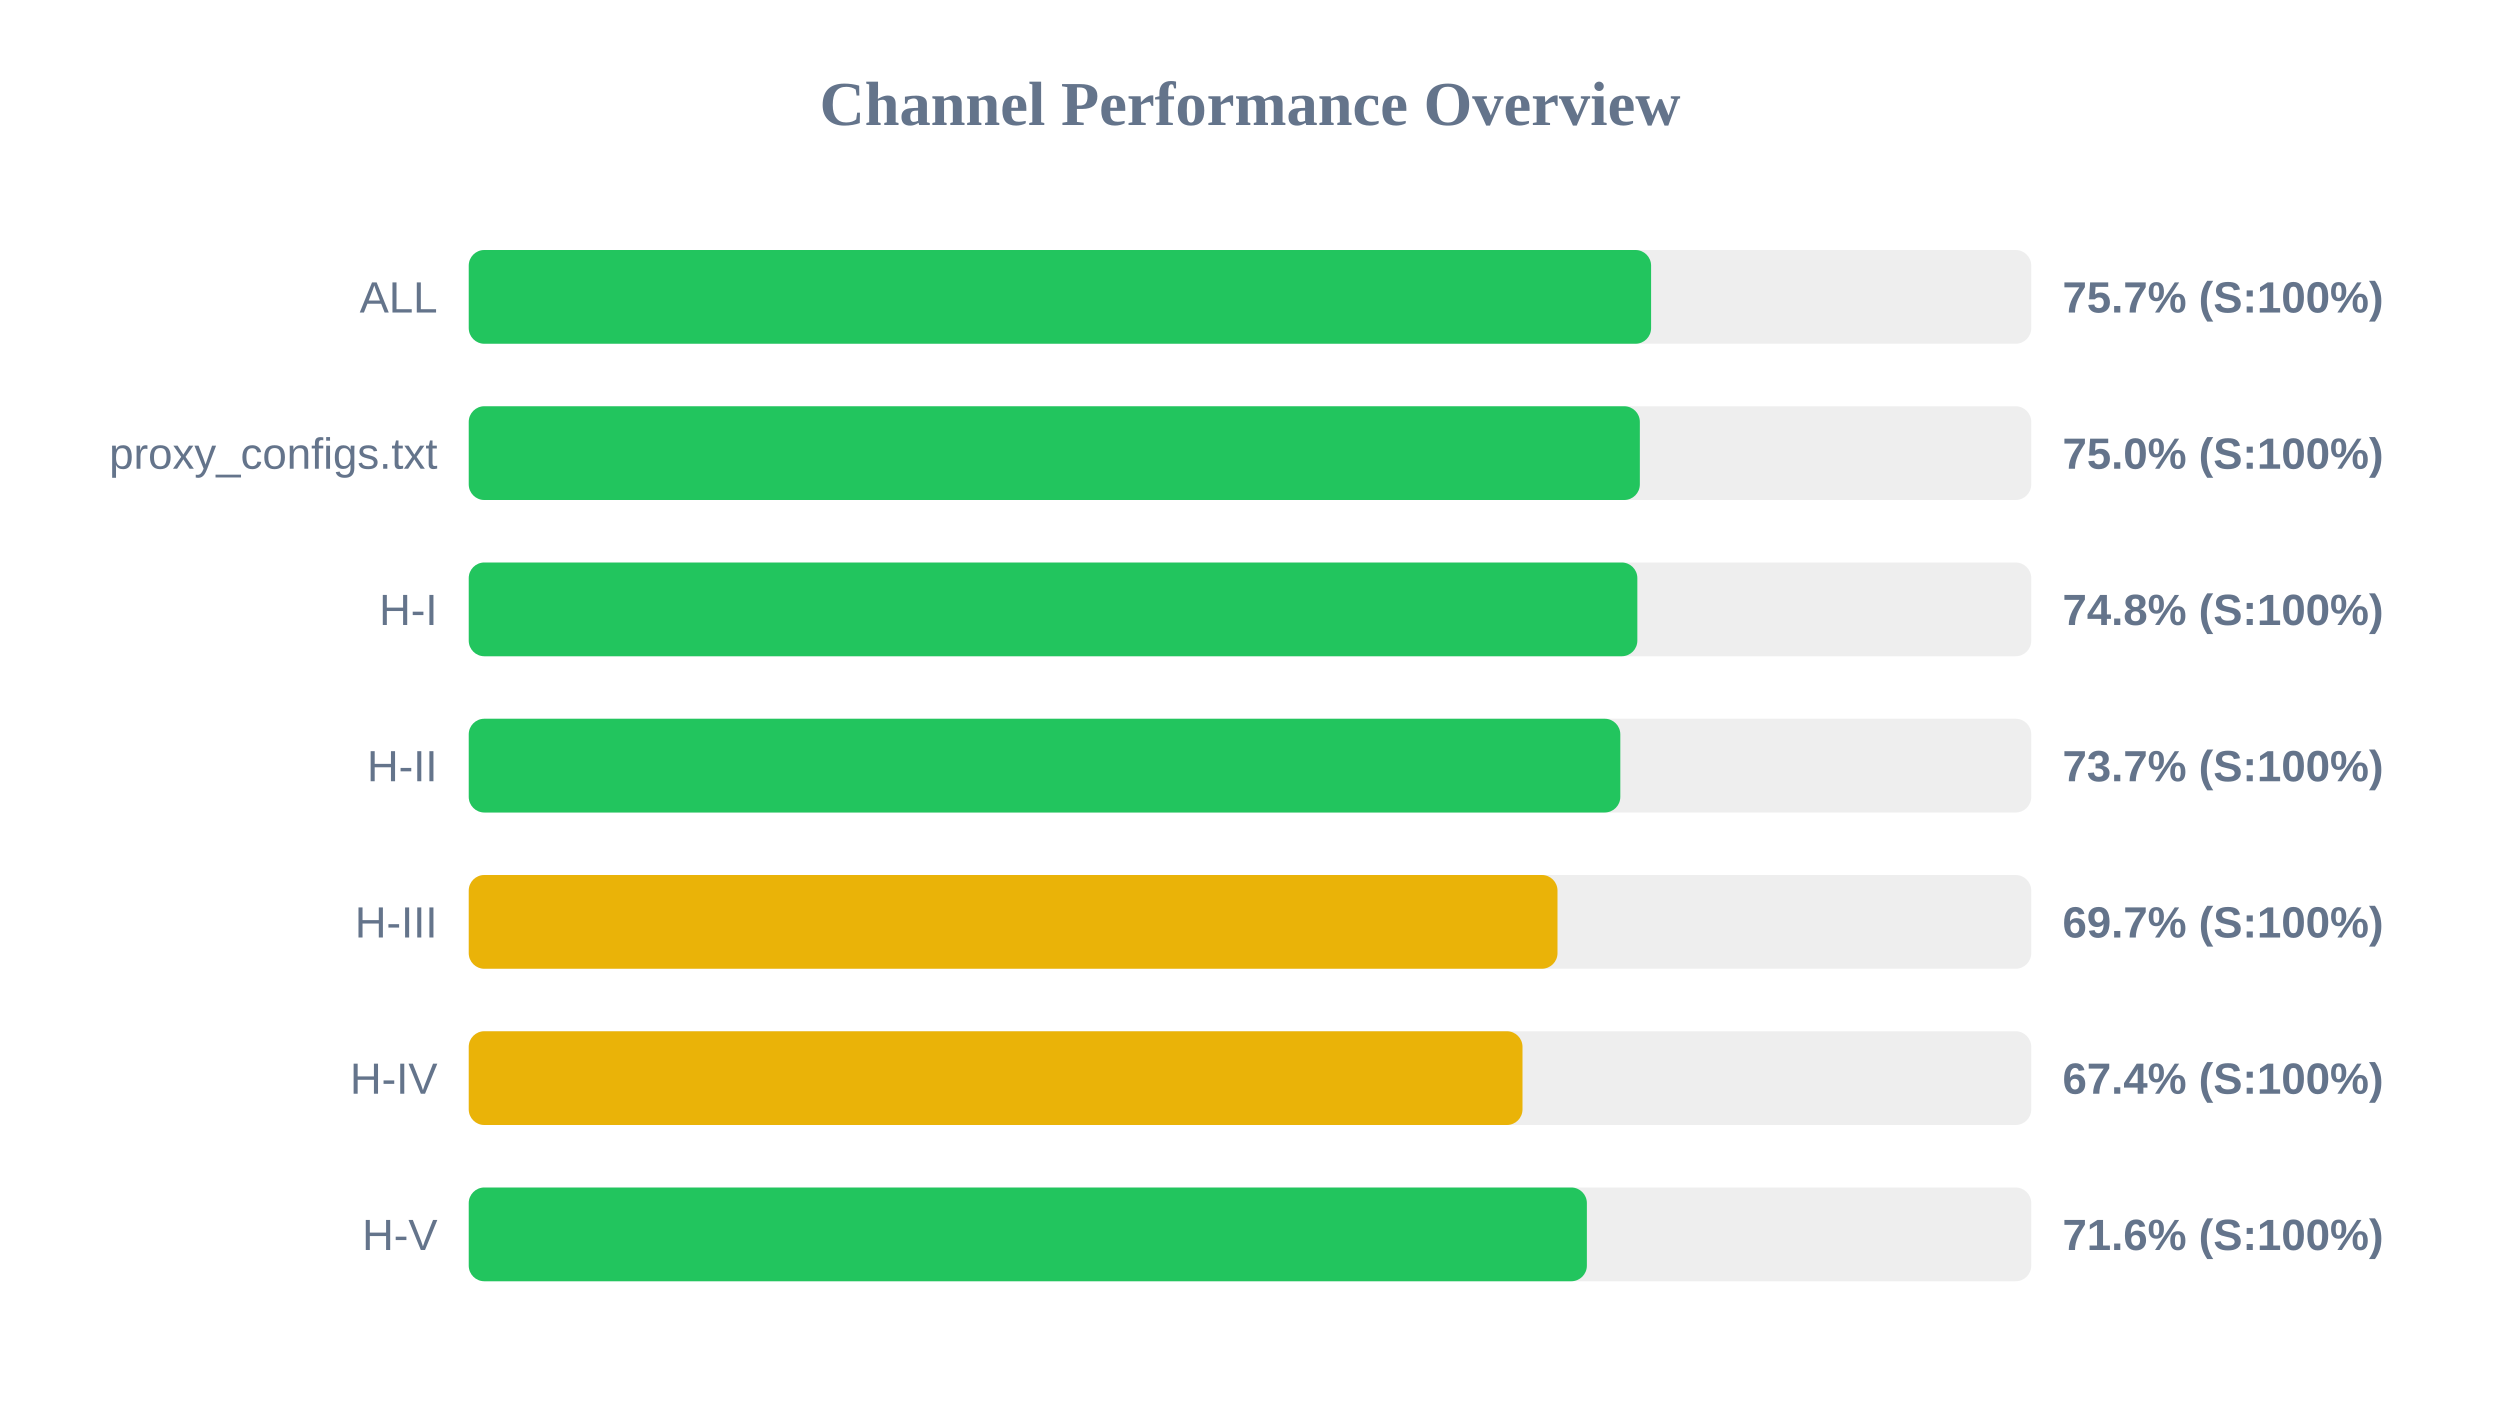
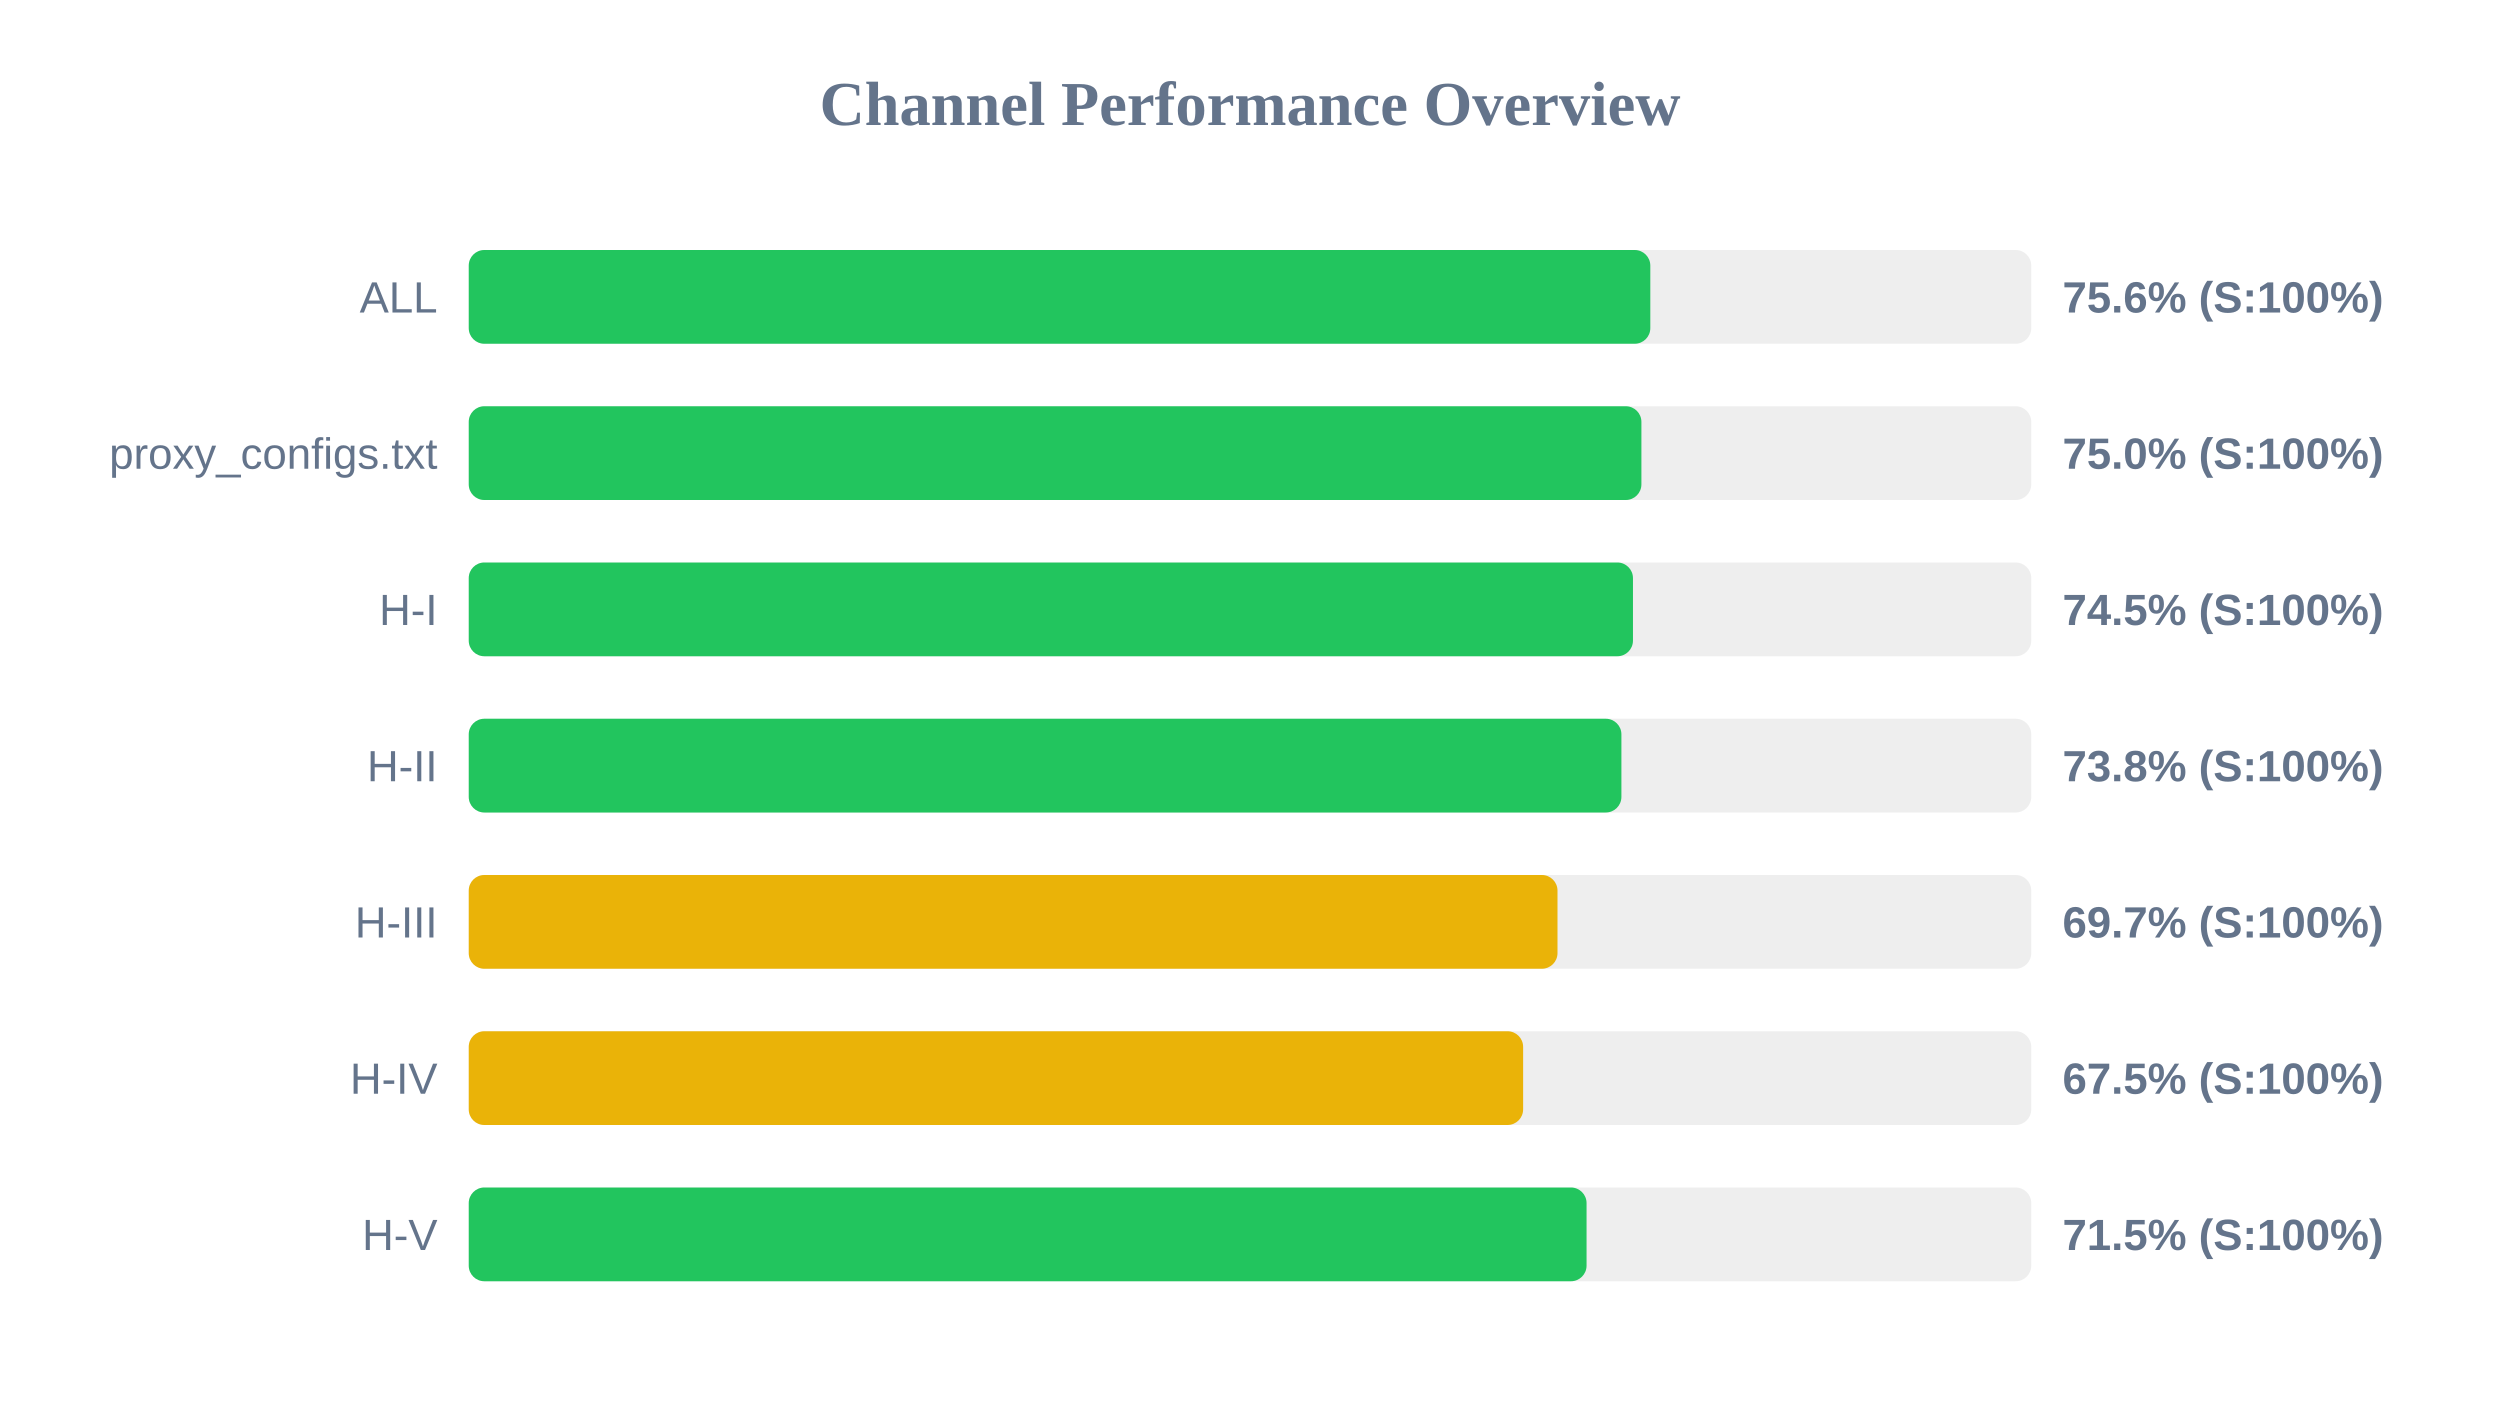
<svg xmlns="http://www.w3.org/2000/svg" width="800" height="450" version="1.1">
  <style>
        .row { font: 14px Arial; fill: #64748b; }
        .score { font: bold 14px Arial; fill: #64748b; }
    </style>
  <text x="400" y="40" text-anchor="middle" font-size="20px" font-weight="bold" fill="#64748b">Channel Performance Overview</text>
  <rect x="150" y="80" width="500" height="30" fill="#eee" rx="5" />
-   <rect x="150" y="80" width="378.35" height="30" fill="#22c55e" rx="5" />
+   <rect x="150" y="80" width="378.1" height="30" fill="#22c55e" rx="5" />
  <text x="140" y="100" text-anchor="end" class="row">ALL</text>
-   <text x="660" y="100" text-anchor="start" class="score">75.7% (S:100%)</text>
+   <text x="660" y="100" text-anchor="start" class="score">75.6% (S:100%)</text>
  <rect x="150" y="130" width="500" height="30" fill="#eee" rx="5" />
-   <rect x="150" y="130" width="374.75" height="30" fill="#22c55e" rx="5" />
+   <rect x="150" y="130" width="375.25" height="30" fill="#22c55e" rx="5" />
  <text x="140" y="150" text-anchor="end" class="row">proxy_configs.txt</text>
  <text x="660" y="150" text-anchor="start" class="score">75.0% (S:100%)</text>
  <rect x="150" y="180" width="500" height="30" fill="#eee" rx="5" />
-   <rect x="150" y="180" width="373.95" height="30" fill="#22c55e" rx="5" />
+   <rect x="150" y="180" width="372.55" height="30" fill="#22c55e" rx="5" />
  <text x="140" y="200" text-anchor="end" class="row">H-I</text>
-   <text x="660" y="200" text-anchor="start" class="score">74.8% (S:100%)</text>
+   <text x="660" y="200" text-anchor="start" class="score">74.5% (S:100%)</text>
  <rect x="150" y="230" width="500" height="30" fill="#eee" rx="5" />
-   <rect x="150" y="230" width="368.5" height="30" fill="#22c55e" rx="5" />
+   <rect x="150" y="230" width="368.85" height="30" fill="#22c55e" rx="5" />
  <text x="140" y="250" text-anchor="end" class="row">H-II</text>
-   <text x="660" y="250" text-anchor="start" class="score">73.7% (S:100%)</text>
+   <text x="660" y="250" text-anchor="start" class="score">73.8% (S:100%)</text>
  <rect x="150" y="280" width="500" height="30" fill="#eee" rx="5" />
  <rect x="150" y="280" width="348.4" height="30" fill="#eab308" rx="5" />
  <text x="140" y="300" text-anchor="end" class="row">H-III</text>
  <text x="660" y="300" text-anchor="start" class="score">69.7% (S:100%)</text>
  <rect x="150" y="330" width="500" height="30" fill="#eee" rx="5" />
-   <rect x="150" y="330" width="337.2" height="30" fill="#eab308" rx="5" />
+   <rect x="150" y="330" width="337.4" height="30" fill="#eab308" rx="5" />
  <text x="140" y="350" text-anchor="end" class="row">H-IV</text>
-   <text x="660" y="350" text-anchor="start" class="score">67.4% (S:100%)</text>
+   <text x="660" y="350" text-anchor="start" class="score">67.5% (S:100%)</text>
  <rect x="150" y="380" width="500" height="30" fill="#eee" rx="5" />
-   <rect x="150" y="380" width="357.8" height="30" fill="#22c55e" rx="5" />
+   <rect x="150" y="380" width="357.7" height="30" fill="#22c55e" rx="5" />
  <text x="140" y="400" text-anchor="end" class="row">H-V</text>
-   <text x="660" y="400" text-anchor="start" class="score">71.6% (S:100%)</text>
+   <text x="660" y="400" text-anchor="start" class="score">71.5% (S:100%)</text>
</svg>
